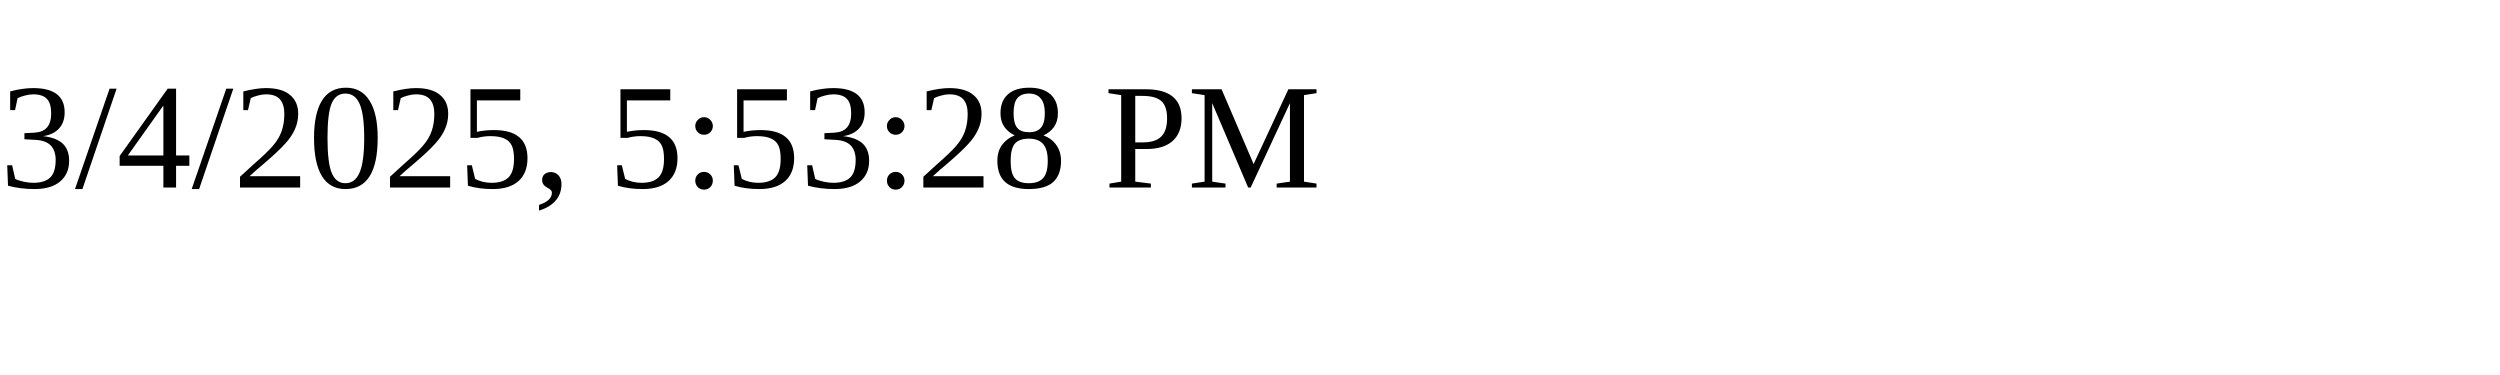
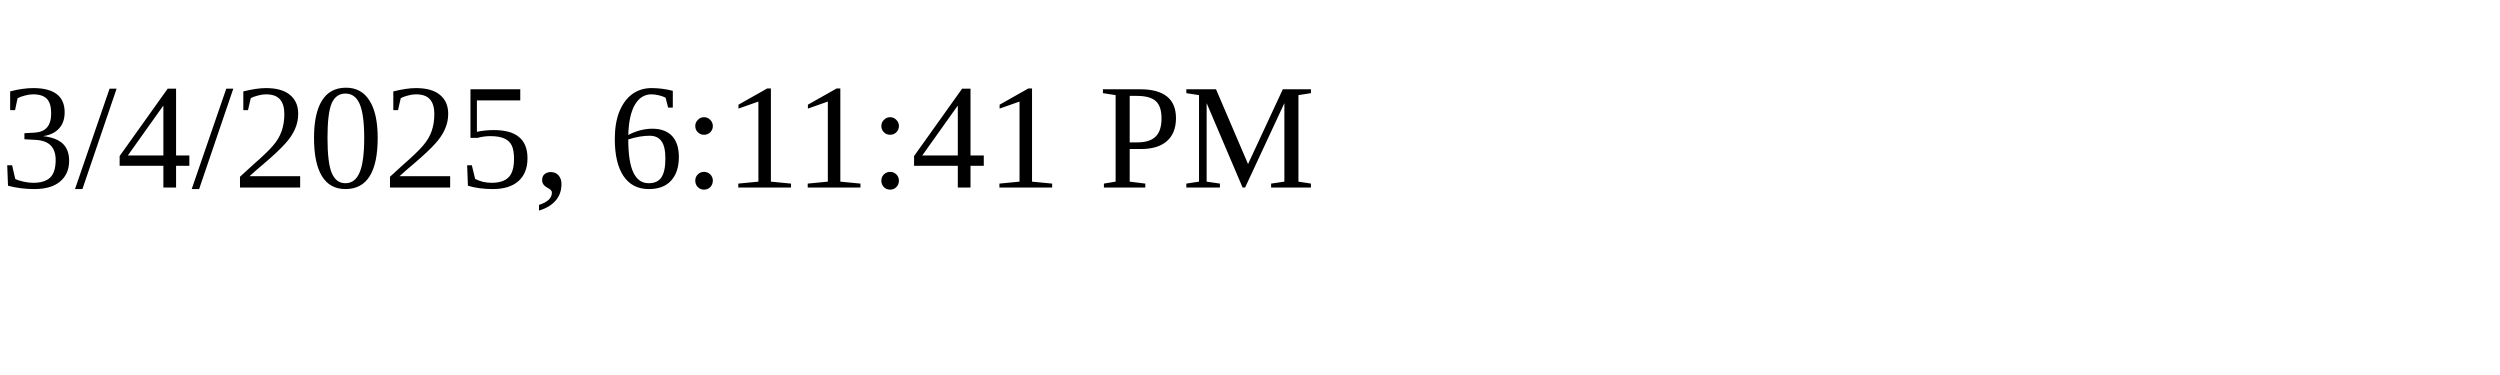
<svg xmlns="http://www.w3.org/2000/svg" height="30" width="200">
-   <text x="0" y="15">3/4/2025, 5:53:28 PM</text>
+   <text x="0" y="15">3/4/2025, 6:11:41 PM</text>
</svg>
